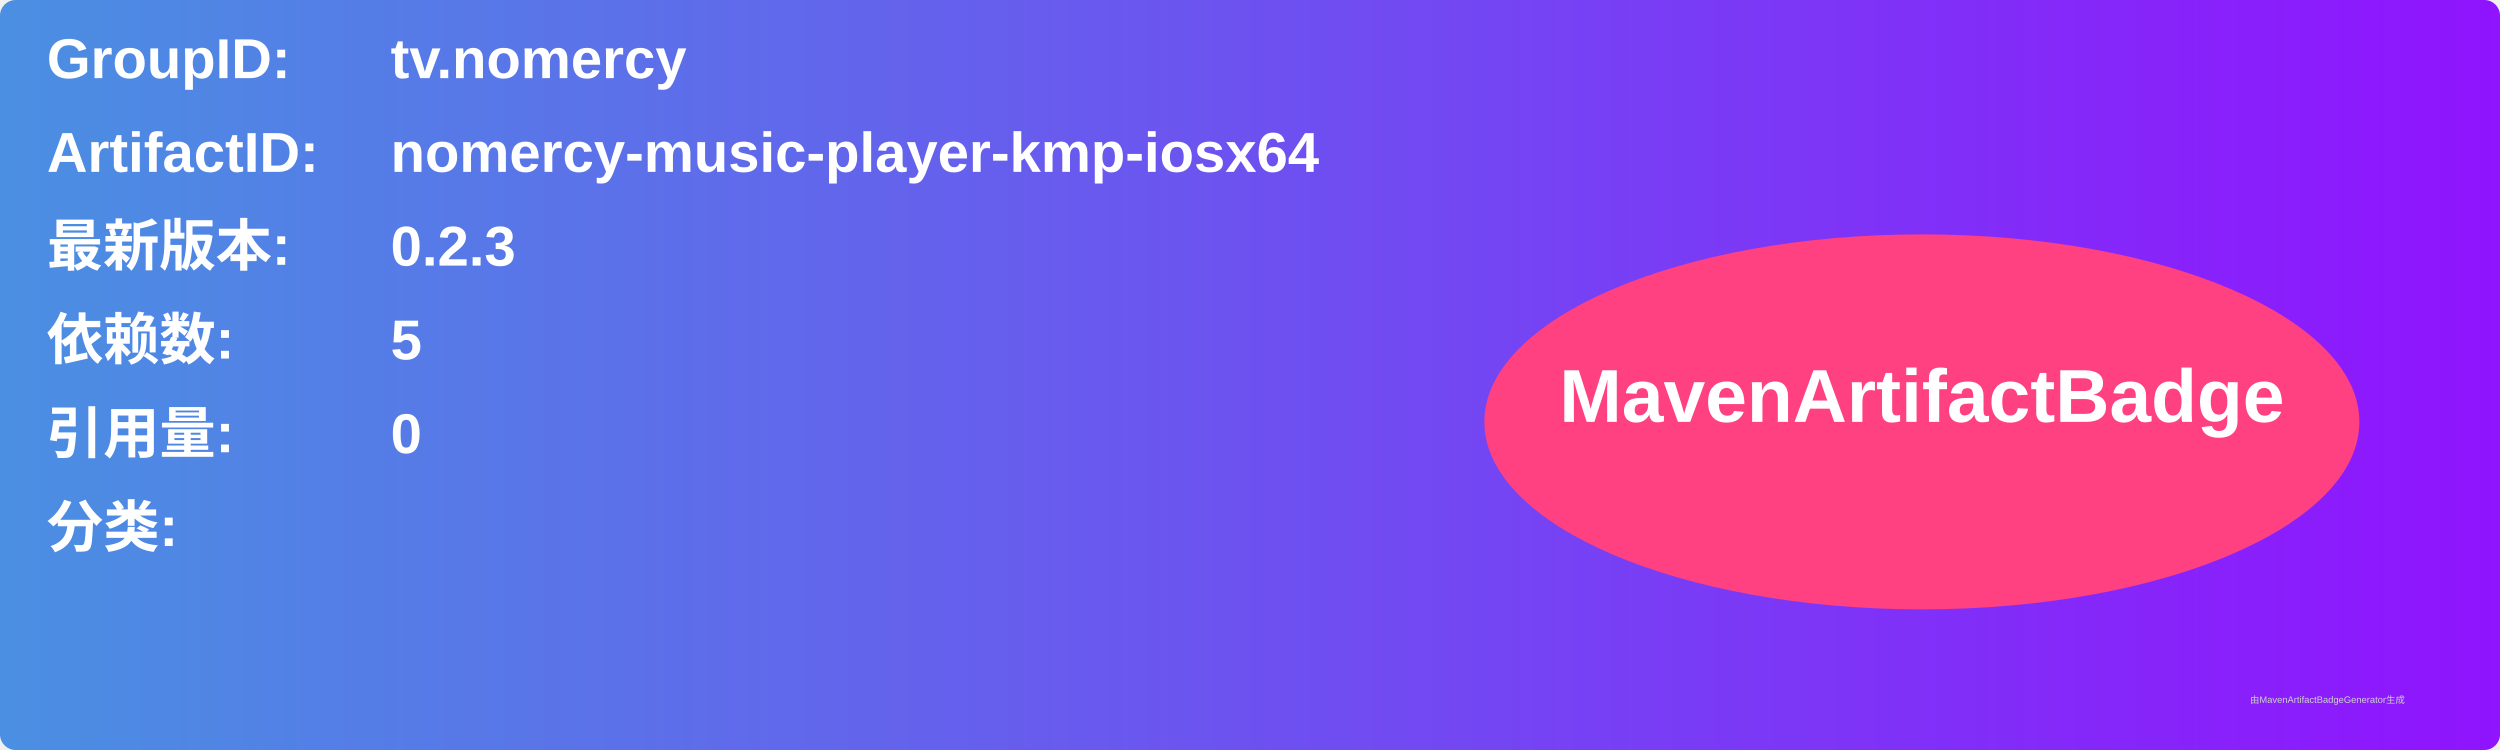
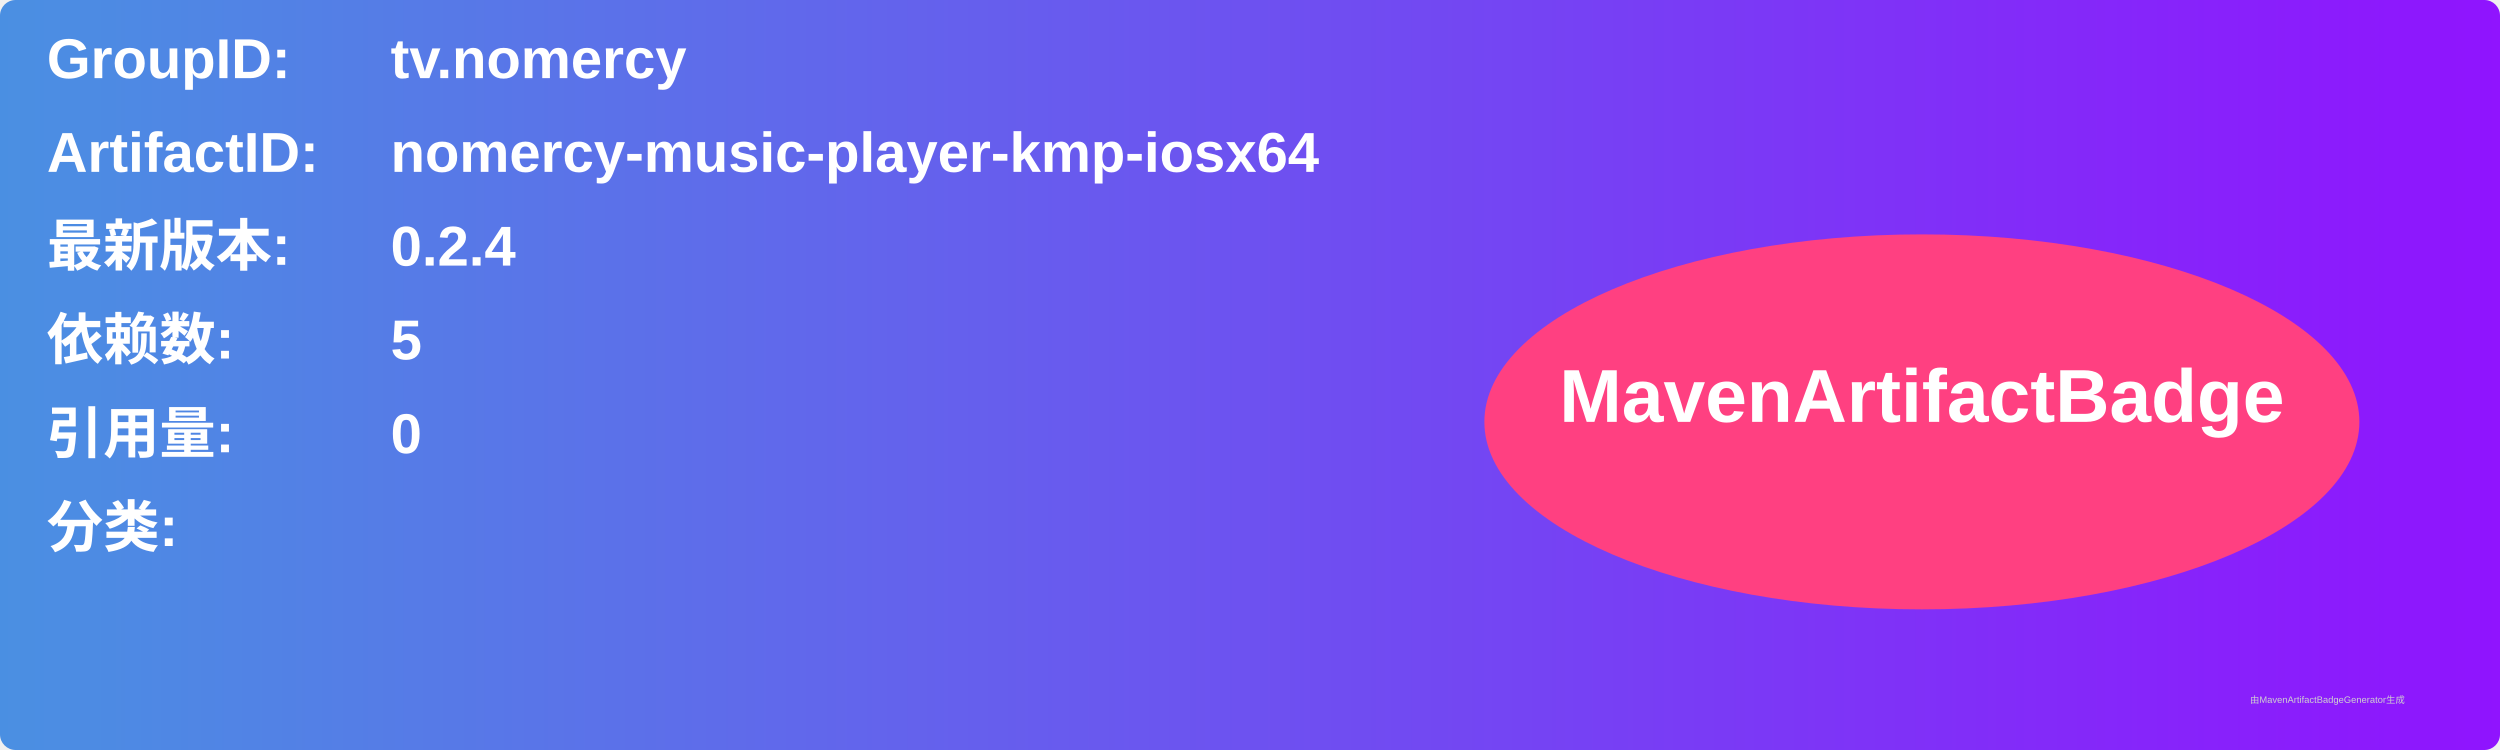
<svg xmlns="http://www.w3.org/2000/svg" width="800" height="240" viewBox="0 0 800 240">
  <linearGradient id="grad" x1="0%" y1="0%" x2="100%" y2="0%">
    <stop offset="0%" stop-color="#4a90e2" />
    <stop offset="100%" stop-color="#9013fe" />
  </linearGradient>
  <rect width="100%" height="100%" rx="5" ry="5" fill="url(#grad)" />
  <g transform="translate(15, 15)">
    <text x="0" y="10" font-family="Arial" font-size="18" fill="white" font-weight="bold" width="260">GroupID:</text>
    <text x="110" y="10" font-family="Arial" font-size="18" fill="white" font-weight="bold" width="460">tv.nomercy</text>
    <text x="0" y="40" font-family="Arial" font-size="18" fill="white" font-weight="bold" width="260">ArtifactID:</text>
    <text x="110" y="40" font-family="Arial" font-size="18" fill="white" font-weight="bold" width="460">nomercy-music-player-kmp-iosx64</text>
    <text x="0" y="70" font-family="Arial" font-size="18" fill="white" font-weight="bold">最新版本:</text>
    <text x="110" y="70" font-family="Arial" font-size="18" fill="white" font-weight="bold">
-       <tspan font-weight="bold">0.2.3</tspan>
+       <tspan font-weight="bold">0.2.4</tspan>
    </text>
    <text x="0" y="100" font-family="Arial" font-size="18" fill="white" font-weight="bold">依赖数: </text>
    <text x="110" y="100" font-family="Arial" font-size="18" fill="white">
      <tspan font-weight="bold">5</tspan>
    </text>
    <text x="0" y="130" font-family="Arial" font-size="18" fill="white" font-weight="bold">引用量: </text>
    <text x="110" y="130" font-family="Arial" font-size="18" fill="white">
      <tspan font-weight="bold">0</tspan>
    </text>
    <text x="0" y="160" font-family="Arial" font-size="18" fill="white" font-weight="bold">分类:</text>
    <text x="10" y="190" font-family="Arial" font-size="10" fill="white">
      <tspan font-weight="bold" />
    </text>
    <ellipse cx="600" cy="120" rx="140" ry="60" fill="#ff4081" />
    <text x="600" y="120" text-anchor="middle" font-family="Arial" font-size="24" fill="white" font-weight="bold">MavenArtifactBadge</text>
  </g>
  <text x="720" y="225" font-family="Arial" font-size="3" fill="#d0d0d0">由MavenArtifactBadgeGenerator生成</text>
</svg>
